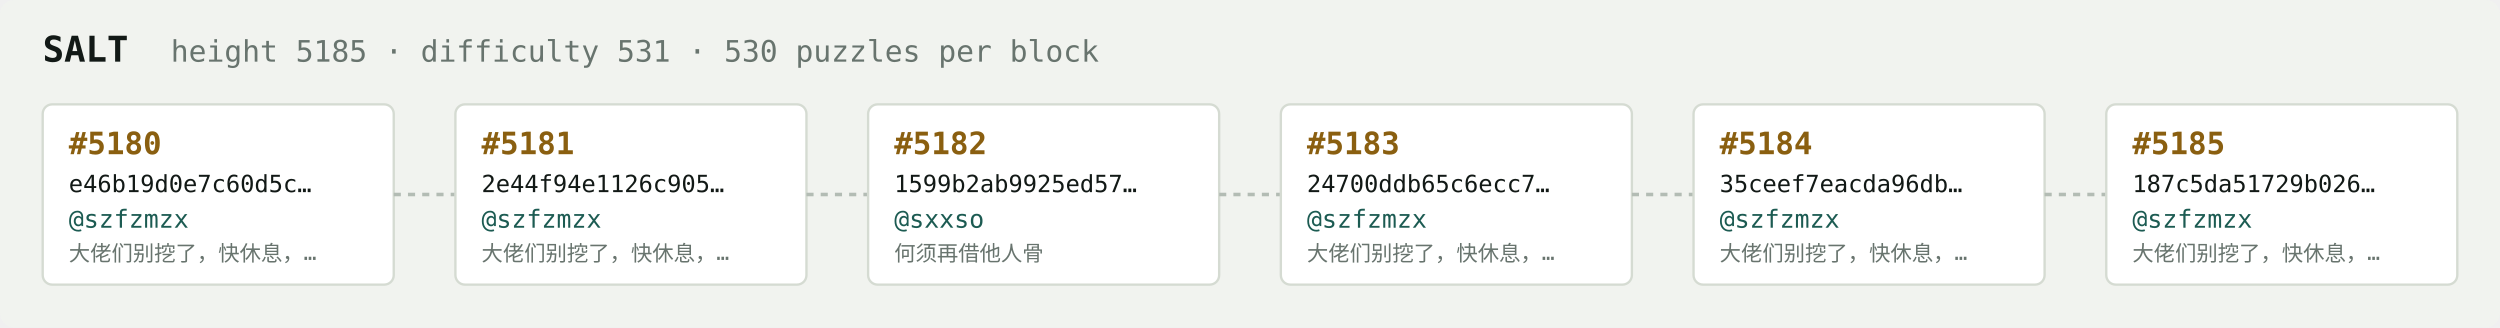
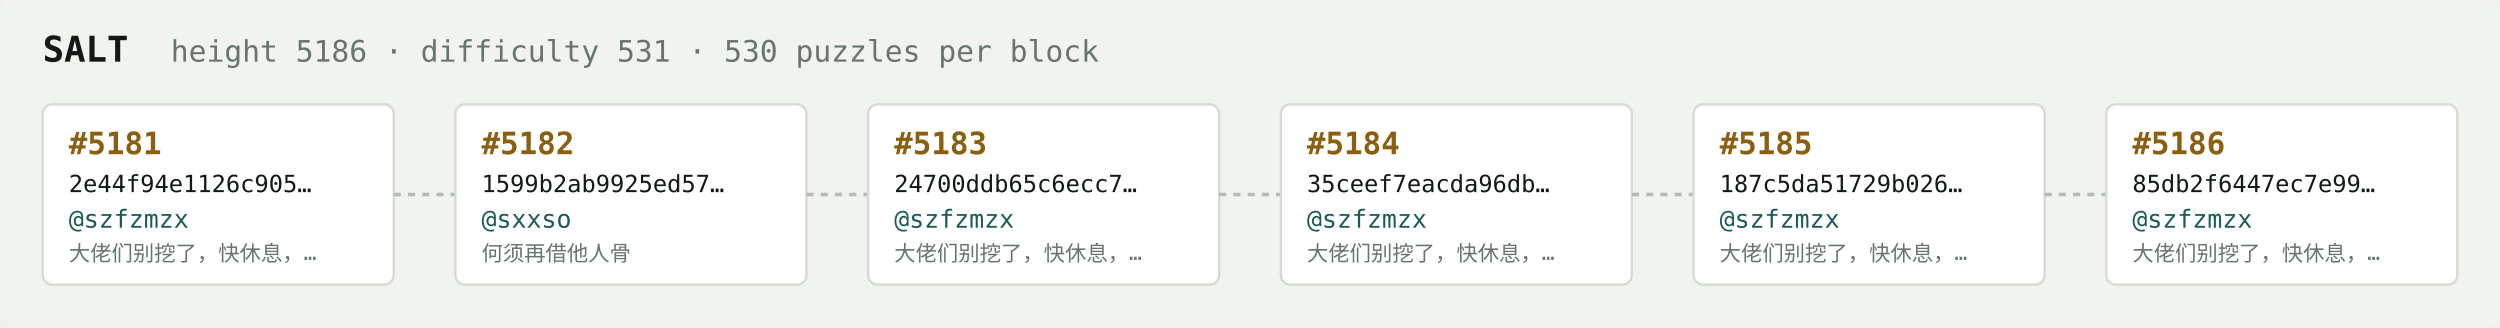
<svg xmlns="http://www.w3.org/2000/svg" width="1054" height="138" viewBox="0 0 1054 138" font-family="ui-monospace,SFMono-Regular,Menlo,monospace">
  <rect fill="#f1f3ef" width="1054" height="138" rx="6" />
  <text x="18" y="26" fill="#121916" font-size="15" font-weight="700">SALT</text>
-   <text x="72" y="26" fill="#68746e" font-size="12.5">height 5185 · difficulty 531 · 530 puzzles per block</text>
+   <text x="72" y="26" fill="#68746e" font-size="12.5">height 5186 · difficulty 531 · 530 puzzles per block</text>
  <rect x="18" y="44" width="148" height="76" rx="4" fill="#ffffff" stroke="#d5dbd2" stroke-width="1" />
-   <text x="29" y="65" fill="#8a5f10" font-size="13" font-weight="700">#5180</text>
-   <text x="29" y="81" fill="#121916" font-size="10">e46b19d0e7c60d5c…</text>
+   <text x="29" y="65" fill="#8a5f10" font-size="13" font-weight="700">#5181</text>
+   <text x="29" y="81" fill="#121916" font-size="10">2e44f94e1126c905…</text>
  <text x="29" y="96" fill="#1c5b52" font-size="10.5">@szfzmzx</text>
  <text x="29" y="110" fill="#68746e" font-size="9">大佬们别挖了，快休息，…</text>
  <line x1="166" y1="82.0" x2="192" y2="82.0" stroke="#b3bcb4" stroke-width="1.5" stroke-dasharray="3 3" />
  <rect x="192" y="44" width="148" height="76" rx="4" fill="#ffffff" stroke="#d5dbd2" stroke-width="1" />
-   <text x="203" y="65" fill="#8a5f10" font-size="13" font-weight="700">#5181</text>
-   <text x="203" y="81" fill="#121916" font-size="10">2e44f94e1126c905…</text>
-   <text x="203" y="96" fill="#1c5b52" font-size="10.5">@szfzmzx</text>
-   <text x="203" y="110" fill="#68746e" font-size="9">大佬们别挖了，快休息，…</text>
+   <text x="203" y="65" fill="#8a5f10" font-size="13" font-weight="700">#5182</text>
+   <text x="203" y="81" fill="#121916" font-size="10">1599b2ab9925ed57…</text>
+   <text x="203" y="96" fill="#1c5b52" font-size="10.5">@sxxso</text>
+   <text x="203" y="110" fill="#68746e" font-size="9">何须再借他人骨</text>
  <line x1="340" y1="82.0" x2="366" y2="82.0" stroke="#b3bcb4" stroke-width="1.5" stroke-dasharray="3 3" />
  <rect x="366" y="44" width="148" height="76" rx="4" fill="#ffffff" stroke="#d5dbd2" stroke-width="1" />
-   <text x="377" y="65" fill="#8a5f10" font-size="13" font-weight="700">#5182</text>
-   <text x="377" y="81" fill="#121916" font-size="10">1599b2ab9925ed57…</text>
-   <text x="377" y="96" fill="#1c5b52" font-size="10.5">@sxxso</text>
-   <text x="377" y="110" fill="#68746e" font-size="9">何须再借他人骨</text>
+   <text x="377" y="65" fill="#8a5f10" font-size="13" font-weight="700">#5183</text>
+   <text x="377" y="81" fill="#121916" font-size="10">24700ddb65c6ecc7…</text>
+   <text x="377" y="96" fill="#1c5b52" font-size="10.5">@szfzmzx</text>
+   <text x="377" y="110" fill="#68746e" font-size="9">大佬们别挖了，快休息，…</text>
  <line x1="514" y1="82.0" x2="540" y2="82.0" stroke="#b3bcb4" stroke-width="1.5" stroke-dasharray="3 3" />
  <rect x="540" y="44" width="148" height="76" rx="4" fill="#ffffff" stroke="#d5dbd2" stroke-width="1" />
-   <text x="551" y="65" fill="#8a5f10" font-size="13" font-weight="700">#5183</text>
-   <text x="551" y="81" fill="#121916" font-size="10">24700ddb65c6ecc7…</text>
+   <text x="551" y="65" fill="#8a5f10" font-size="13" font-weight="700">#5184</text>
+   <text x="551" y="81" fill="#121916" font-size="10">35ceef7eacda96db…</text>
  <text x="551" y="96" fill="#1c5b52" font-size="10.5">@szfzmzx</text>
  <text x="551" y="110" fill="#68746e" font-size="9">大佬们别挖了，快休息，…</text>
  <line x1="688" y1="82.0" x2="714" y2="82.0" stroke="#b3bcb4" stroke-width="1.5" stroke-dasharray="3 3" />
  <rect x="714" y="44" width="148" height="76" rx="4" fill="#ffffff" stroke="#d5dbd2" stroke-width="1" />
-   <text x="725" y="65" fill="#8a5f10" font-size="13" font-weight="700">#5184</text>
-   <text x="725" y="81" fill="#121916" font-size="10">35ceef7eacda96db…</text>
+   <text x="725" y="65" fill="#8a5f10" font-size="13" font-weight="700">#5185</text>
+   <text x="725" y="81" fill="#121916" font-size="10">187c5da51729b026…</text>
  <text x="725" y="96" fill="#1c5b52" font-size="10.5">@szfzmzx</text>
  <text x="725" y="110" fill="#68746e" font-size="9">大佬们别挖了，快休息，…</text>
  <line x1="862" y1="82.0" x2="888" y2="82.0" stroke="#b3bcb4" stroke-width="1.5" stroke-dasharray="3 3" />
  <rect x="888" y="44" width="148" height="76" rx="4" fill="#ffffff" stroke="#d5dbd2" stroke-width="1" />
-   <text x="899" y="65" fill="#8a5f10" font-size="13" font-weight="700">#5185</text>
-   <text x="899" y="81" fill="#121916" font-size="10">187c5da51729b026…</text>
+   <text x="899" y="65" fill="#8a5f10" font-size="13" font-weight="700">#5186</text>
+   <text x="899" y="81" fill="#121916" font-size="10">85db2f6447ec7e99…</text>
  <text x="899" y="96" fill="#1c5b52" font-size="10.5">@szfzmzx</text>
  <text x="899" y="110" fill="#68746e" font-size="9">大佬们别挖了，快休息，…</text>
</svg>
